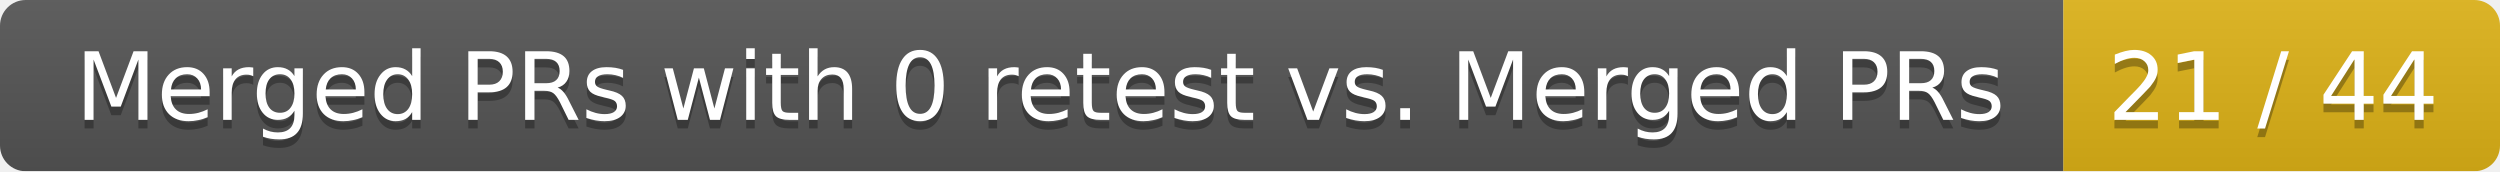
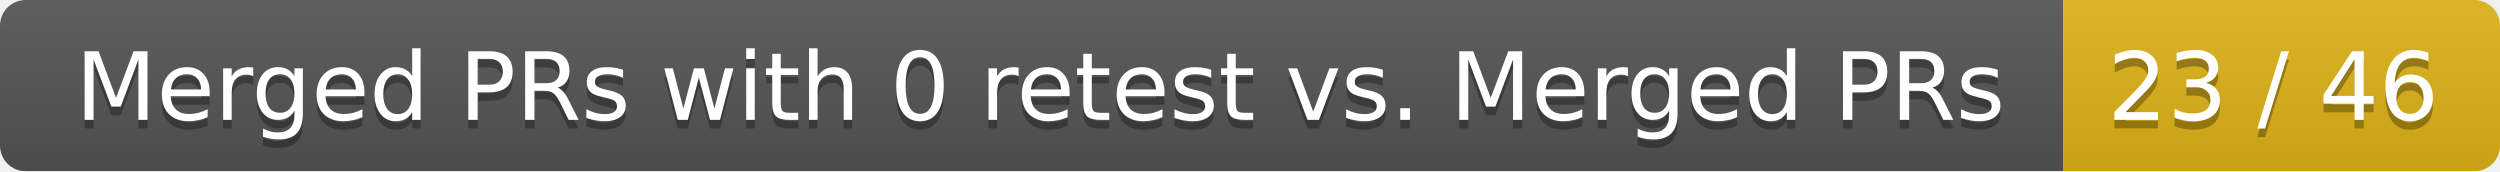
<svg xmlns="http://www.w3.org/2000/svg" width="292" height="20">
  <linearGradient id="smooth" x2="0" y2="100%">
    <stop offset="0" stop-color="#bbb" stop-opacity=".1" />
    <stop offset="1" stop-opacity=".1" />
  </linearGradient>
  <mask id="round">
    <rect width="292" height="20" rx="3" fill="#fff" />
  </mask>
  <g mask="url(#round)">
    <rect width="241" height="20" fill="#555" />
    <rect x="241" width="51" height="20" fill="#dfb317" />
    <rect width="292" height="20" fill="url(#smooth)" />
  </g>
  <g fill="#fff" text-anchor="middle" font-family="DejaVu Sans,Verdana,Geneva,sans-serif" font-size="11">
    <text x="121.5" y="15" fill="#010101" fill-opacity=".3">Merged PRs with 0 retest vs. Merged PRs</text>
    <text x="121.5" y="14">Merged PRs with 0 retest vs. Merged PRs</text>
-     <text x="265.5" y="15" fill="#010101" fill-opacity=".3">21 / 44</text>
-     <text x="265.5" y="14">21 / 44</text>
+     <text x="265.5" y="15" fill="#010101" fill-opacity=".3">23 / 46</text>
+     <text x="265.5" y="14">23 / 46</text>
  </g>
</svg>
